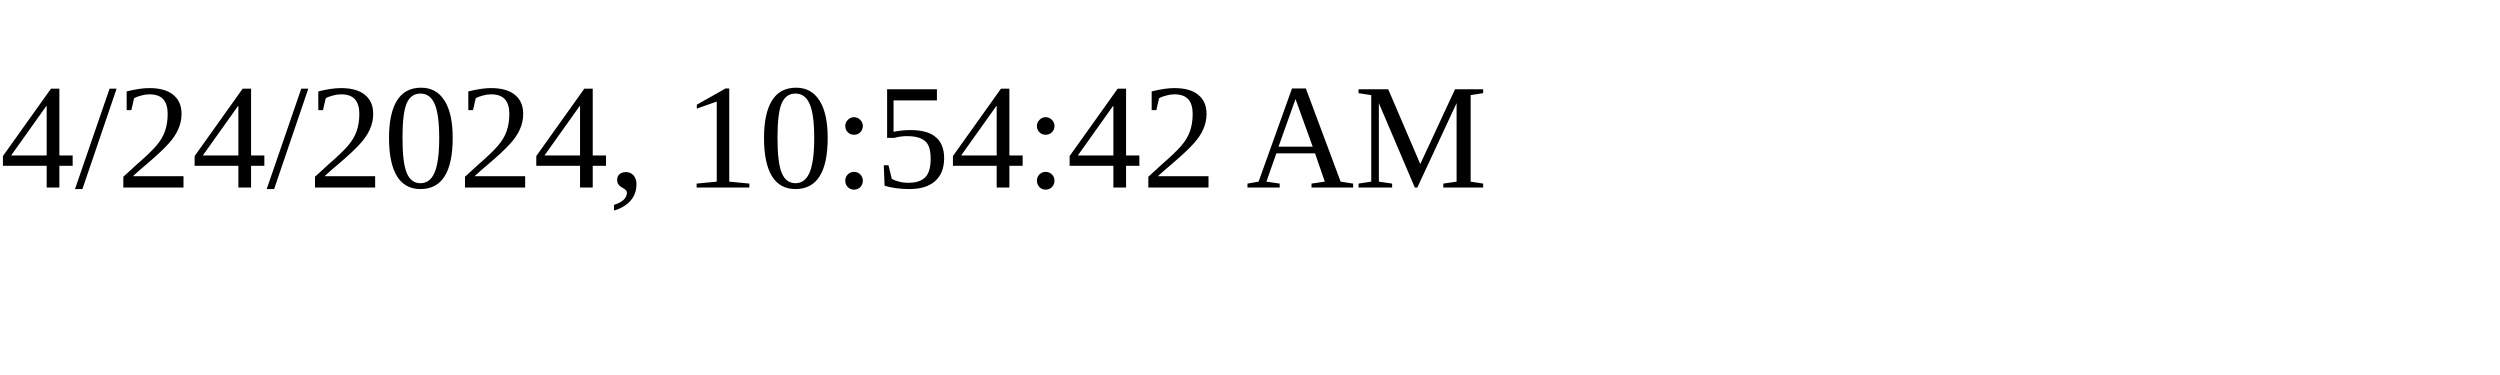
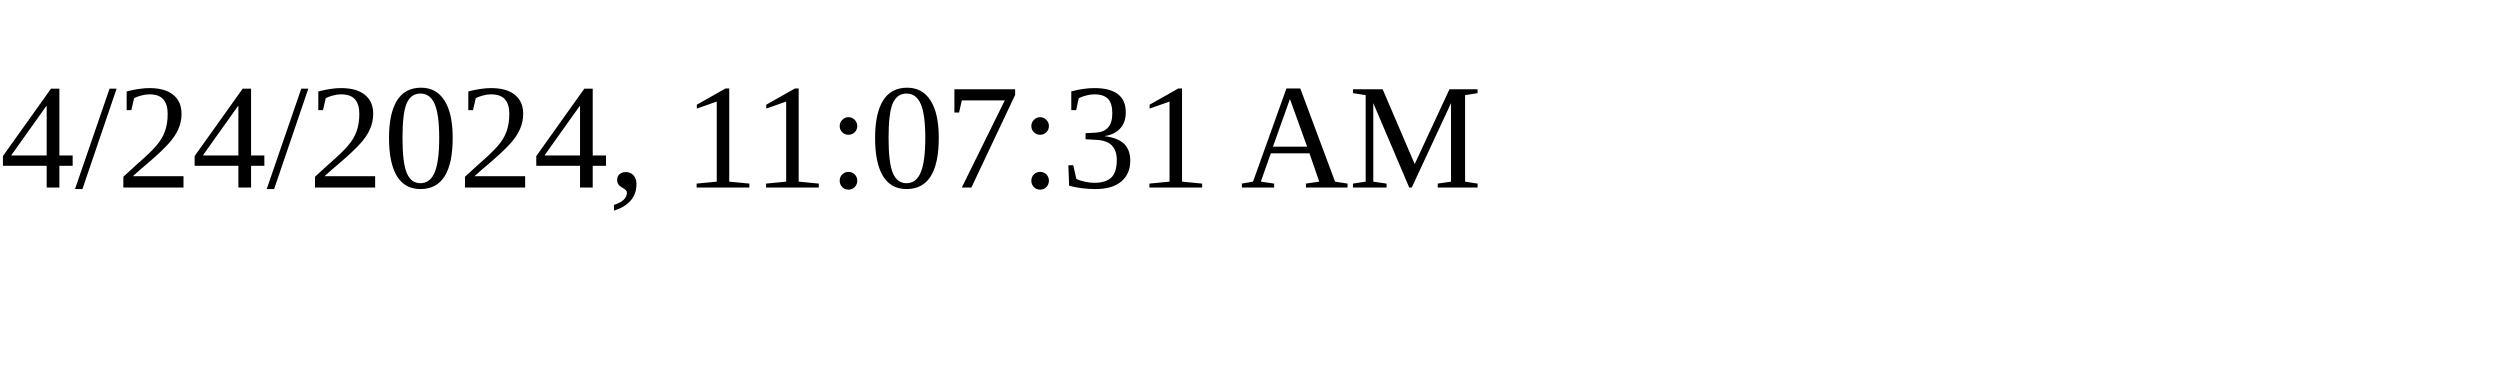
<svg xmlns="http://www.w3.org/2000/svg" height="30" width="200">
-   <text x="0" y="15">4/24/2024, 10:54:42 AM</text>
+   <text x="0" y="15">4/24/2024, 11:07:31 AM</text>
</svg>
